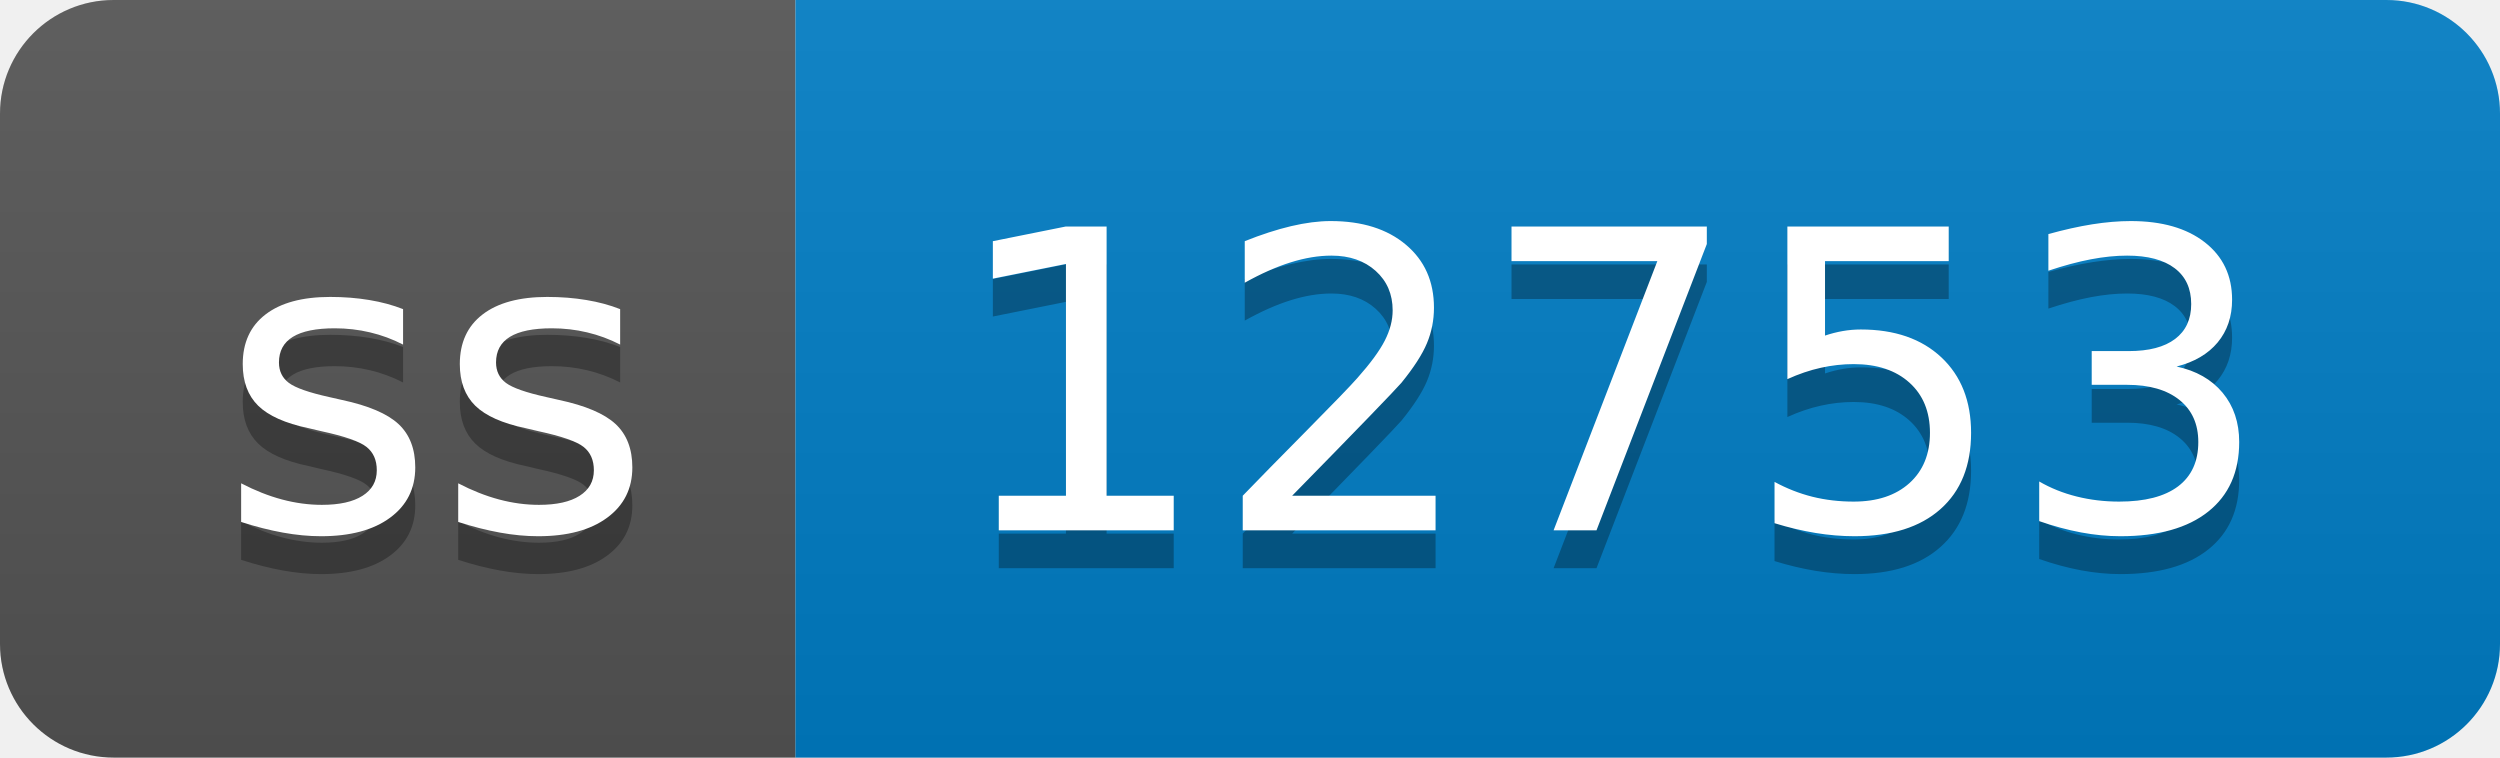
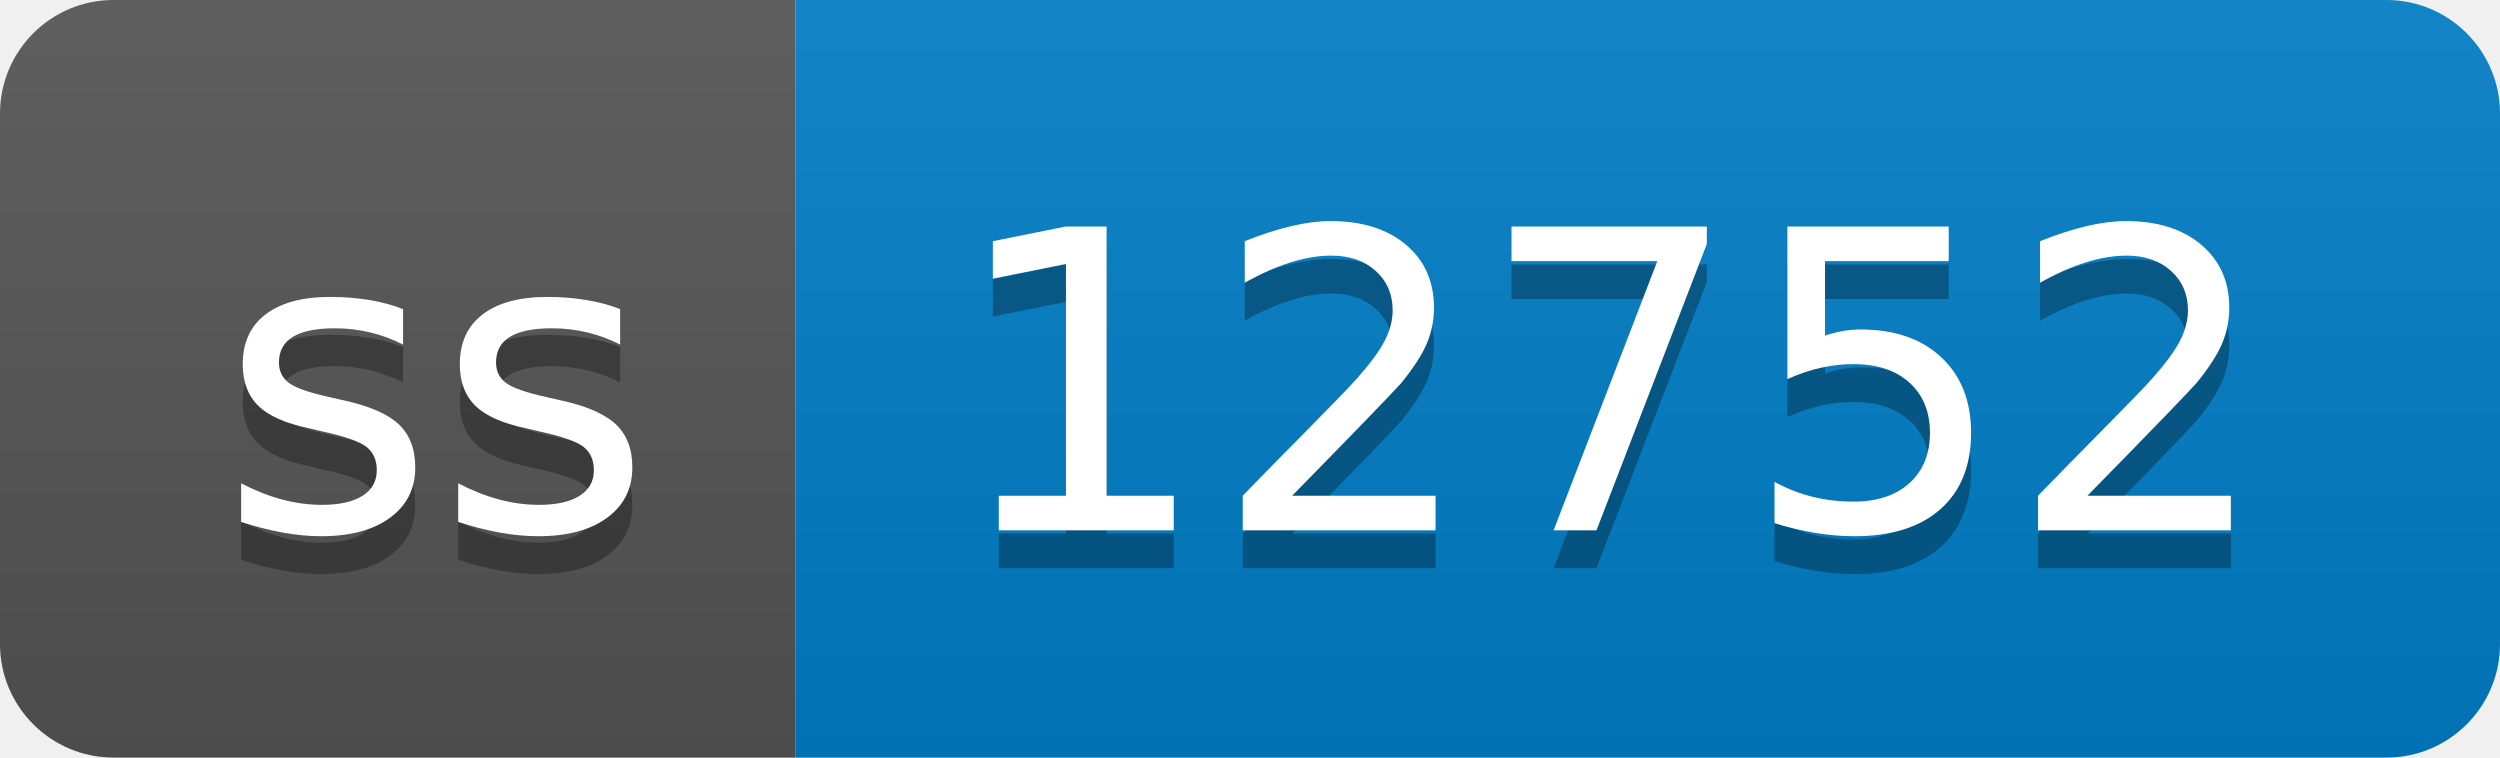
- <svg xmlns="http://www.w3.org/2000/svg" width="66" height="20" role="img" aria-label="ss: 12753">
+ <svg xmlns="http://www.w3.org/2000/svg" width="66" height="20" role="img" aria-label="ss: 12752">
  <linearGradient id="s" x2="0" y2="100%">
    <stop offset="0" stop-color="#bbb" stop-opacity=".1" />
    <stop offset="1" stop-opacity=".1" />
  </linearGradient>
  <clipPath id="r">
    <rect width="66" height="20" rx="3" fill="#fff" />
  </clipPath>
  <g clip-path="url(#r)">
    <rect width="21" height="20" fill="#555" />
    <rect x="21" width="45" height="20" fill="#007ec6" />
    <rect width="66" height="20" fill="url(#s)" />
  </g>
  <g fill="#fff" text-anchor="middle" font-family="Verdana,Geneva,DejaVu Sans,sans-serif" text-rendering="geometricPrecision" font-size="110">
    <text aria-hidden="true" x="115" y="150" fill="#010101" fill-opacity=".3" transform="scale(.1)" textLength="110">ss</text>
    <text x="115" y="140" transform="scale(.1)" fill="#fff" textLength="110">ss</text>
-     <text aria-hidden="true" x="425" y="150" fill="#010101" fill-opacity=".3" transform="scale(.1)" textLength="350">12753</text>
-     <text x="425" y="140" transform="scale(.1)" fill="#fff" textLength="350">12753</text>
+     <text aria-hidden="true" x="425" y="150" fill="#010101" fill-opacity=".3" transform="scale(.1)" textLength="350">12752</text>
+     <text x="425" y="140" transform="scale(.1)" fill="#fff" textLength="350">12752</text>
  </g>
</svg>
